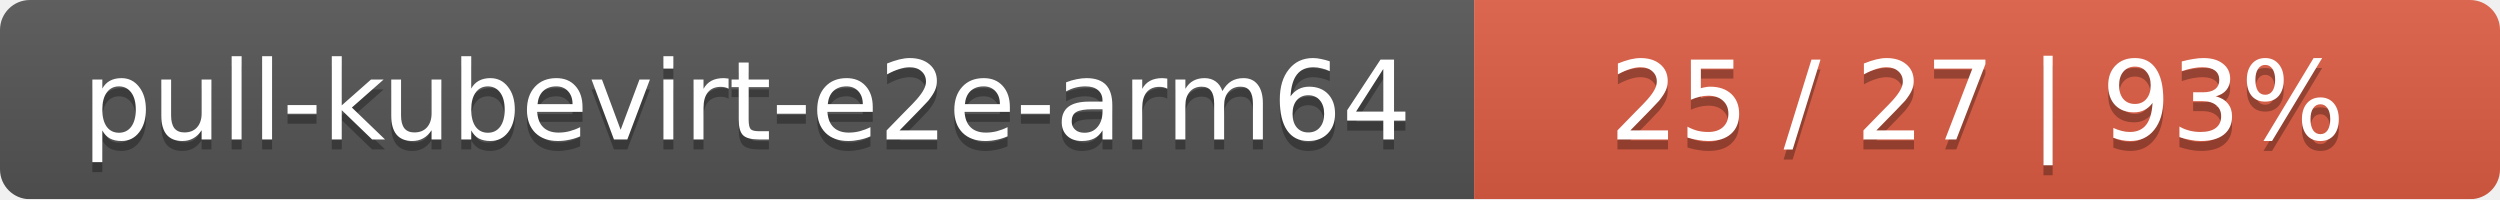
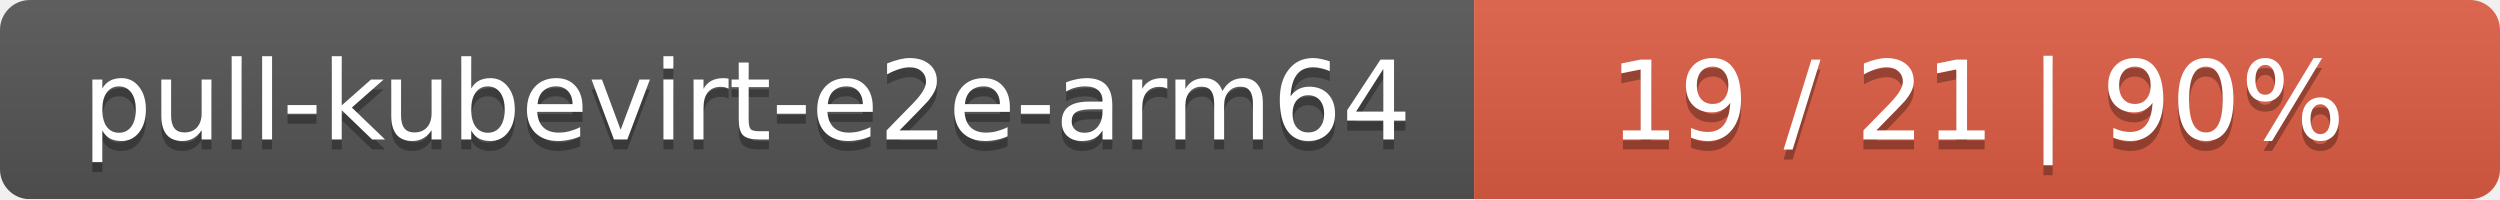
<svg xmlns="http://www.w3.org/2000/svg" width="251" height="20">
  <linearGradient id="smooth" x2="0" y2="100%">
    <stop offset="0" stop-color="#bbb" stop-opacity=".1" />
    <stop offset="1" stop-opacity=".1" />
  </linearGradient>
  <mask id="round">
    <rect width="251" height="20" rx="3" fill="#fff" />
  </mask>
  <g mask="url(#round)">
    <rect width="148" height="20" fill="#555" />
    <rect x="148" width="103" height="20" fill="#e05d44" />
    <rect width="251" height="20" fill="url(#smooth)" />
  </g>
  <g fill="#fff" text-anchor="middle" font-family="DejaVu Sans,Verdana,Geneva,sans-serif" font-size="11">
    <text x="75" y="15" fill="#010101" fill-opacity=".3">pull-kubevirt-e2e-arm64</text>
    <text x="75" y="14">pull-kubevirt-e2e-arm64</text>
-     <text x="198.5" y="15" fill="#010101" fill-opacity=".3">25 / 27    |    93%</text>
-     <text x="198.5" y="14">25 / 27    |    93%</text>
+     <text x="198.5" y="15" fill="#010101" fill-opacity=".3">19 / 21    |    90%</text>
+     <text x="198.5" y="14">19 / 21    |    90%</text>
  </g>
</svg>
